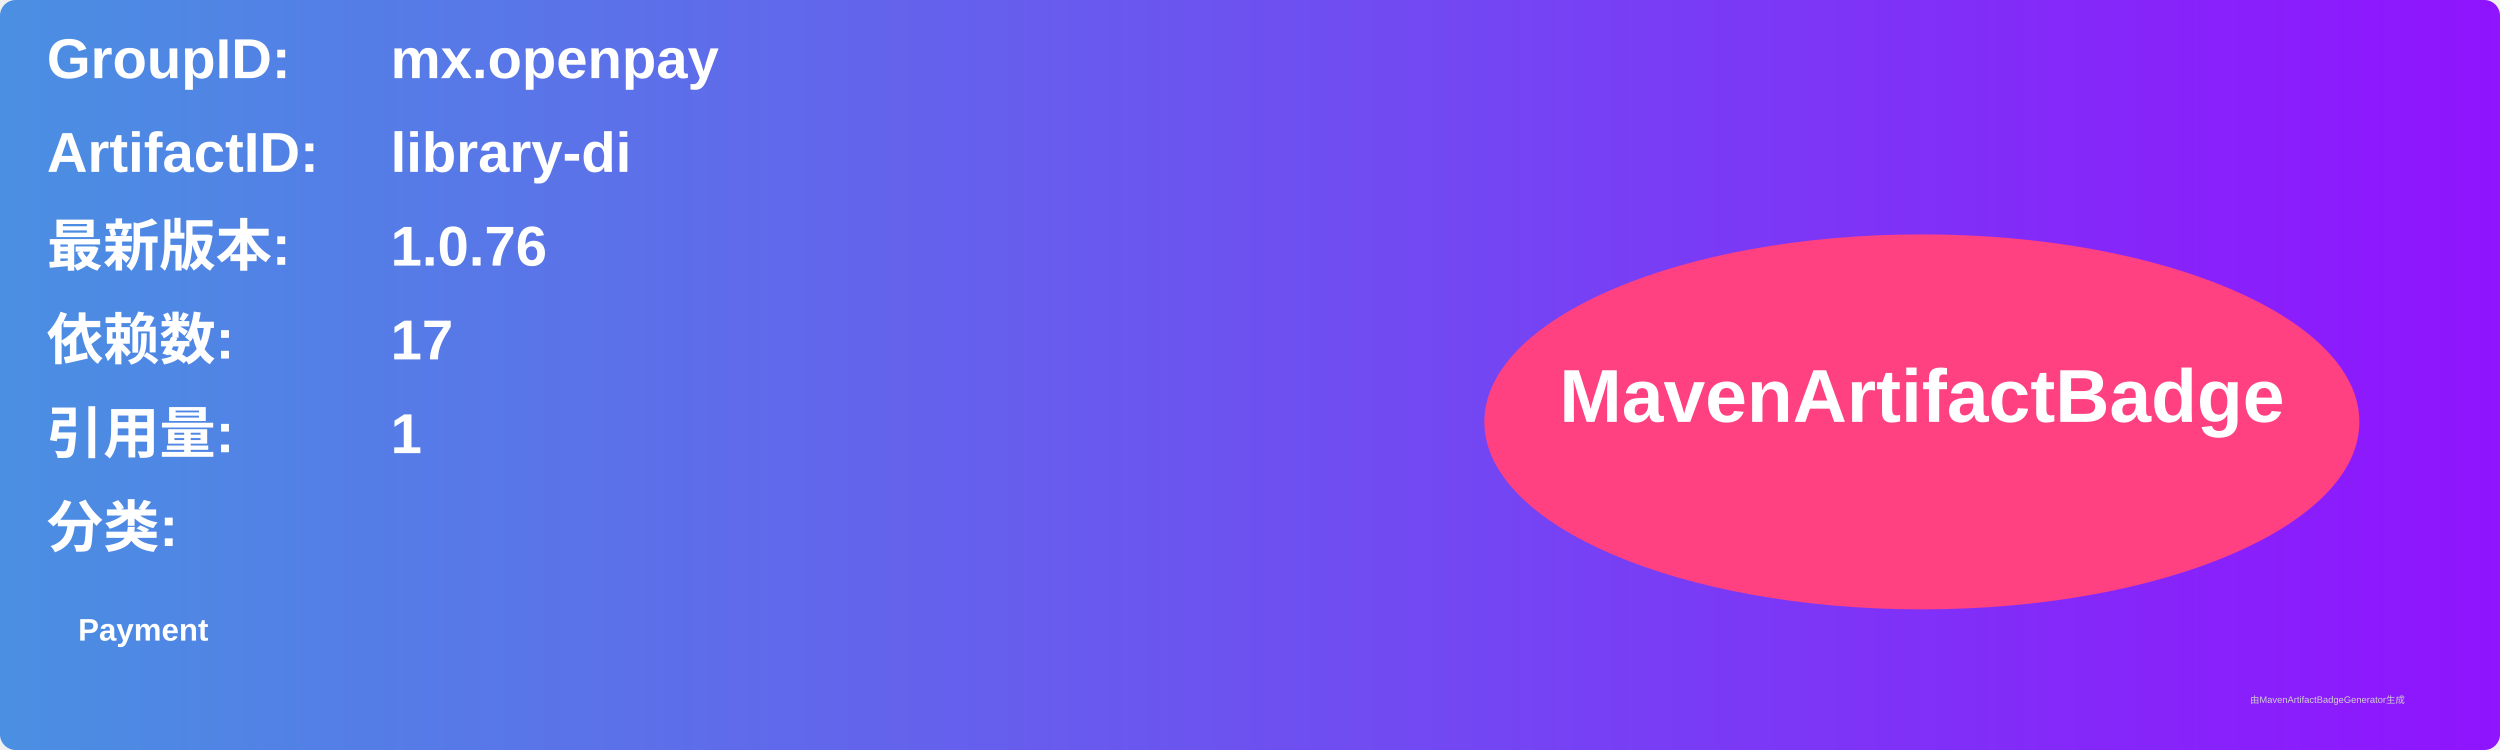
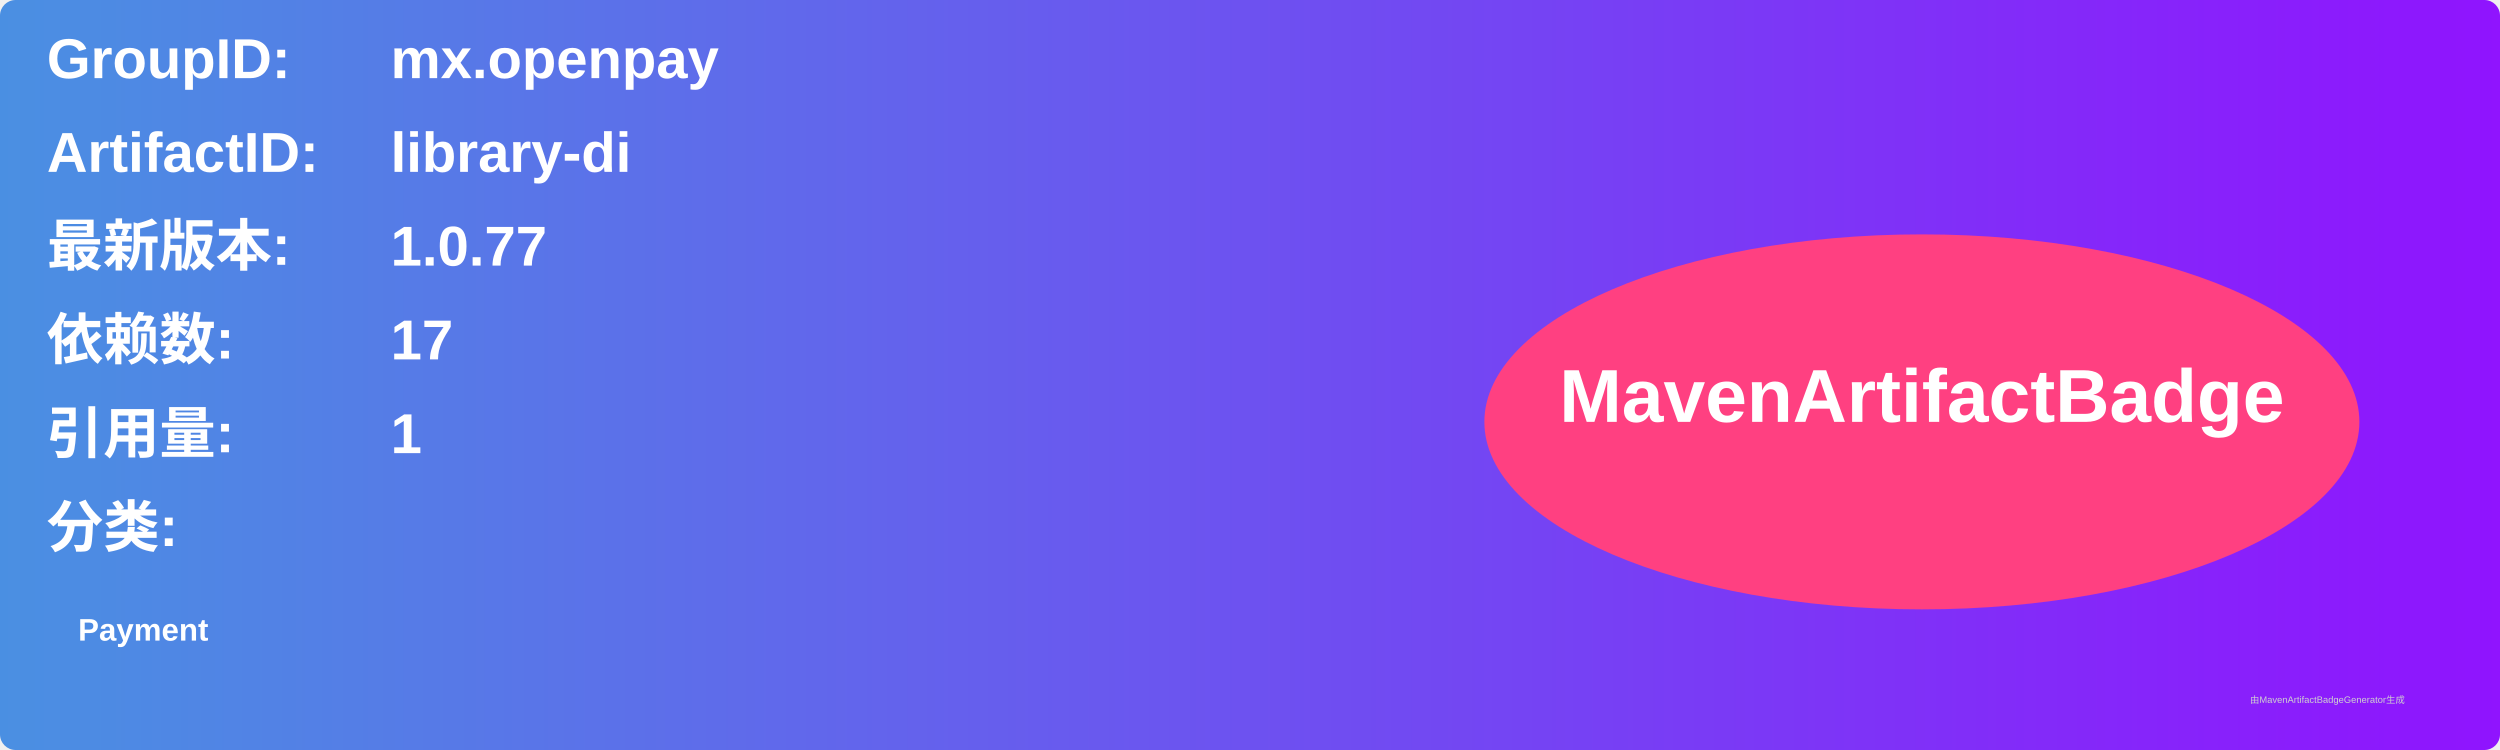
<svg xmlns="http://www.w3.org/2000/svg" width="800" height="240" viewBox="0 0 800 240">
  <linearGradient id="grad" x1="0%" y1="0%" x2="100%" y2="0%">
    <stop offset="0%" stop-color="#4a90e2" />
    <stop offset="100%" stop-color="#9013fe" />
  </linearGradient>
  <rect width="100%" height="100%" rx="5" ry="5" fill="url(#grad)" />
  <g transform="translate(15, 15)">
    <text x="0" y="10" font-family="Arial" font-size="18" fill="white" font-weight="bold" width="260">GroupID:</text>
    <text x="110" y="10" font-family="Arial" font-size="18" fill="white" font-weight="bold" width="460">mx.openpay</text>
    <text x="0" y="40" font-family="Arial" font-size="18" fill="white" font-weight="bold" width="260">ArtifactID:</text>
    <text x="110" y="40" font-family="Arial" font-size="18" fill="white" font-weight="bold" width="460">library-di</text>
    <text x="0" y="70" font-family="Arial" font-size="18" fill="white" font-weight="bold">最新版本:</text>
    <text x="110" y="70" font-family="Arial" font-size="18" fill="white" font-weight="bold">
-       <tspan font-weight="bold">1.0.76</tspan>
+       <tspan font-weight="bold">1.0.77</tspan>
    </text>
    <text x="0" y="100" font-family="Arial" font-size="18" fill="white" font-weight="bold">依赖数: </text>
    <text x="110" y="100" font-family="Arial" font-size="18" fill="white">
      <tspan font-weight="bold">17</tspan>
    </text>
    <text x="0" y="130" font-family="Arial" font-size="18" fill="white" font-weight="bold">引用量: </text>
    <text x="110" y="130" font-family="Arial" font-size="18" fill="white">
      <tspan font-weight="bold">1</tspan>
    </text>
    <text x="0" y="160" font-family="Arial" font-size="18" fill="white" font-weight="bold">分类:</text>
    <text x="10" y="190" font-family="Arial" font-size="10" fill="white">
      <tspan font-weight="bold">Payment</tspan>
    </text>
    <ellipse cx="600" cy="120" rx="140" ry="60" fill="#ff4081" />
    <text x="600" y="120" text-anchor="middle" font-family="Arial" font-size="24" fill="white" font-weight="bold">MavenArtifactBadge</text>
  </g>
  <text x="720" y="225" font-family="Arial" font-size="3" fill="#d0d0d0">由MavenArtifactBadgeGenerator生成</text>
</svg>
